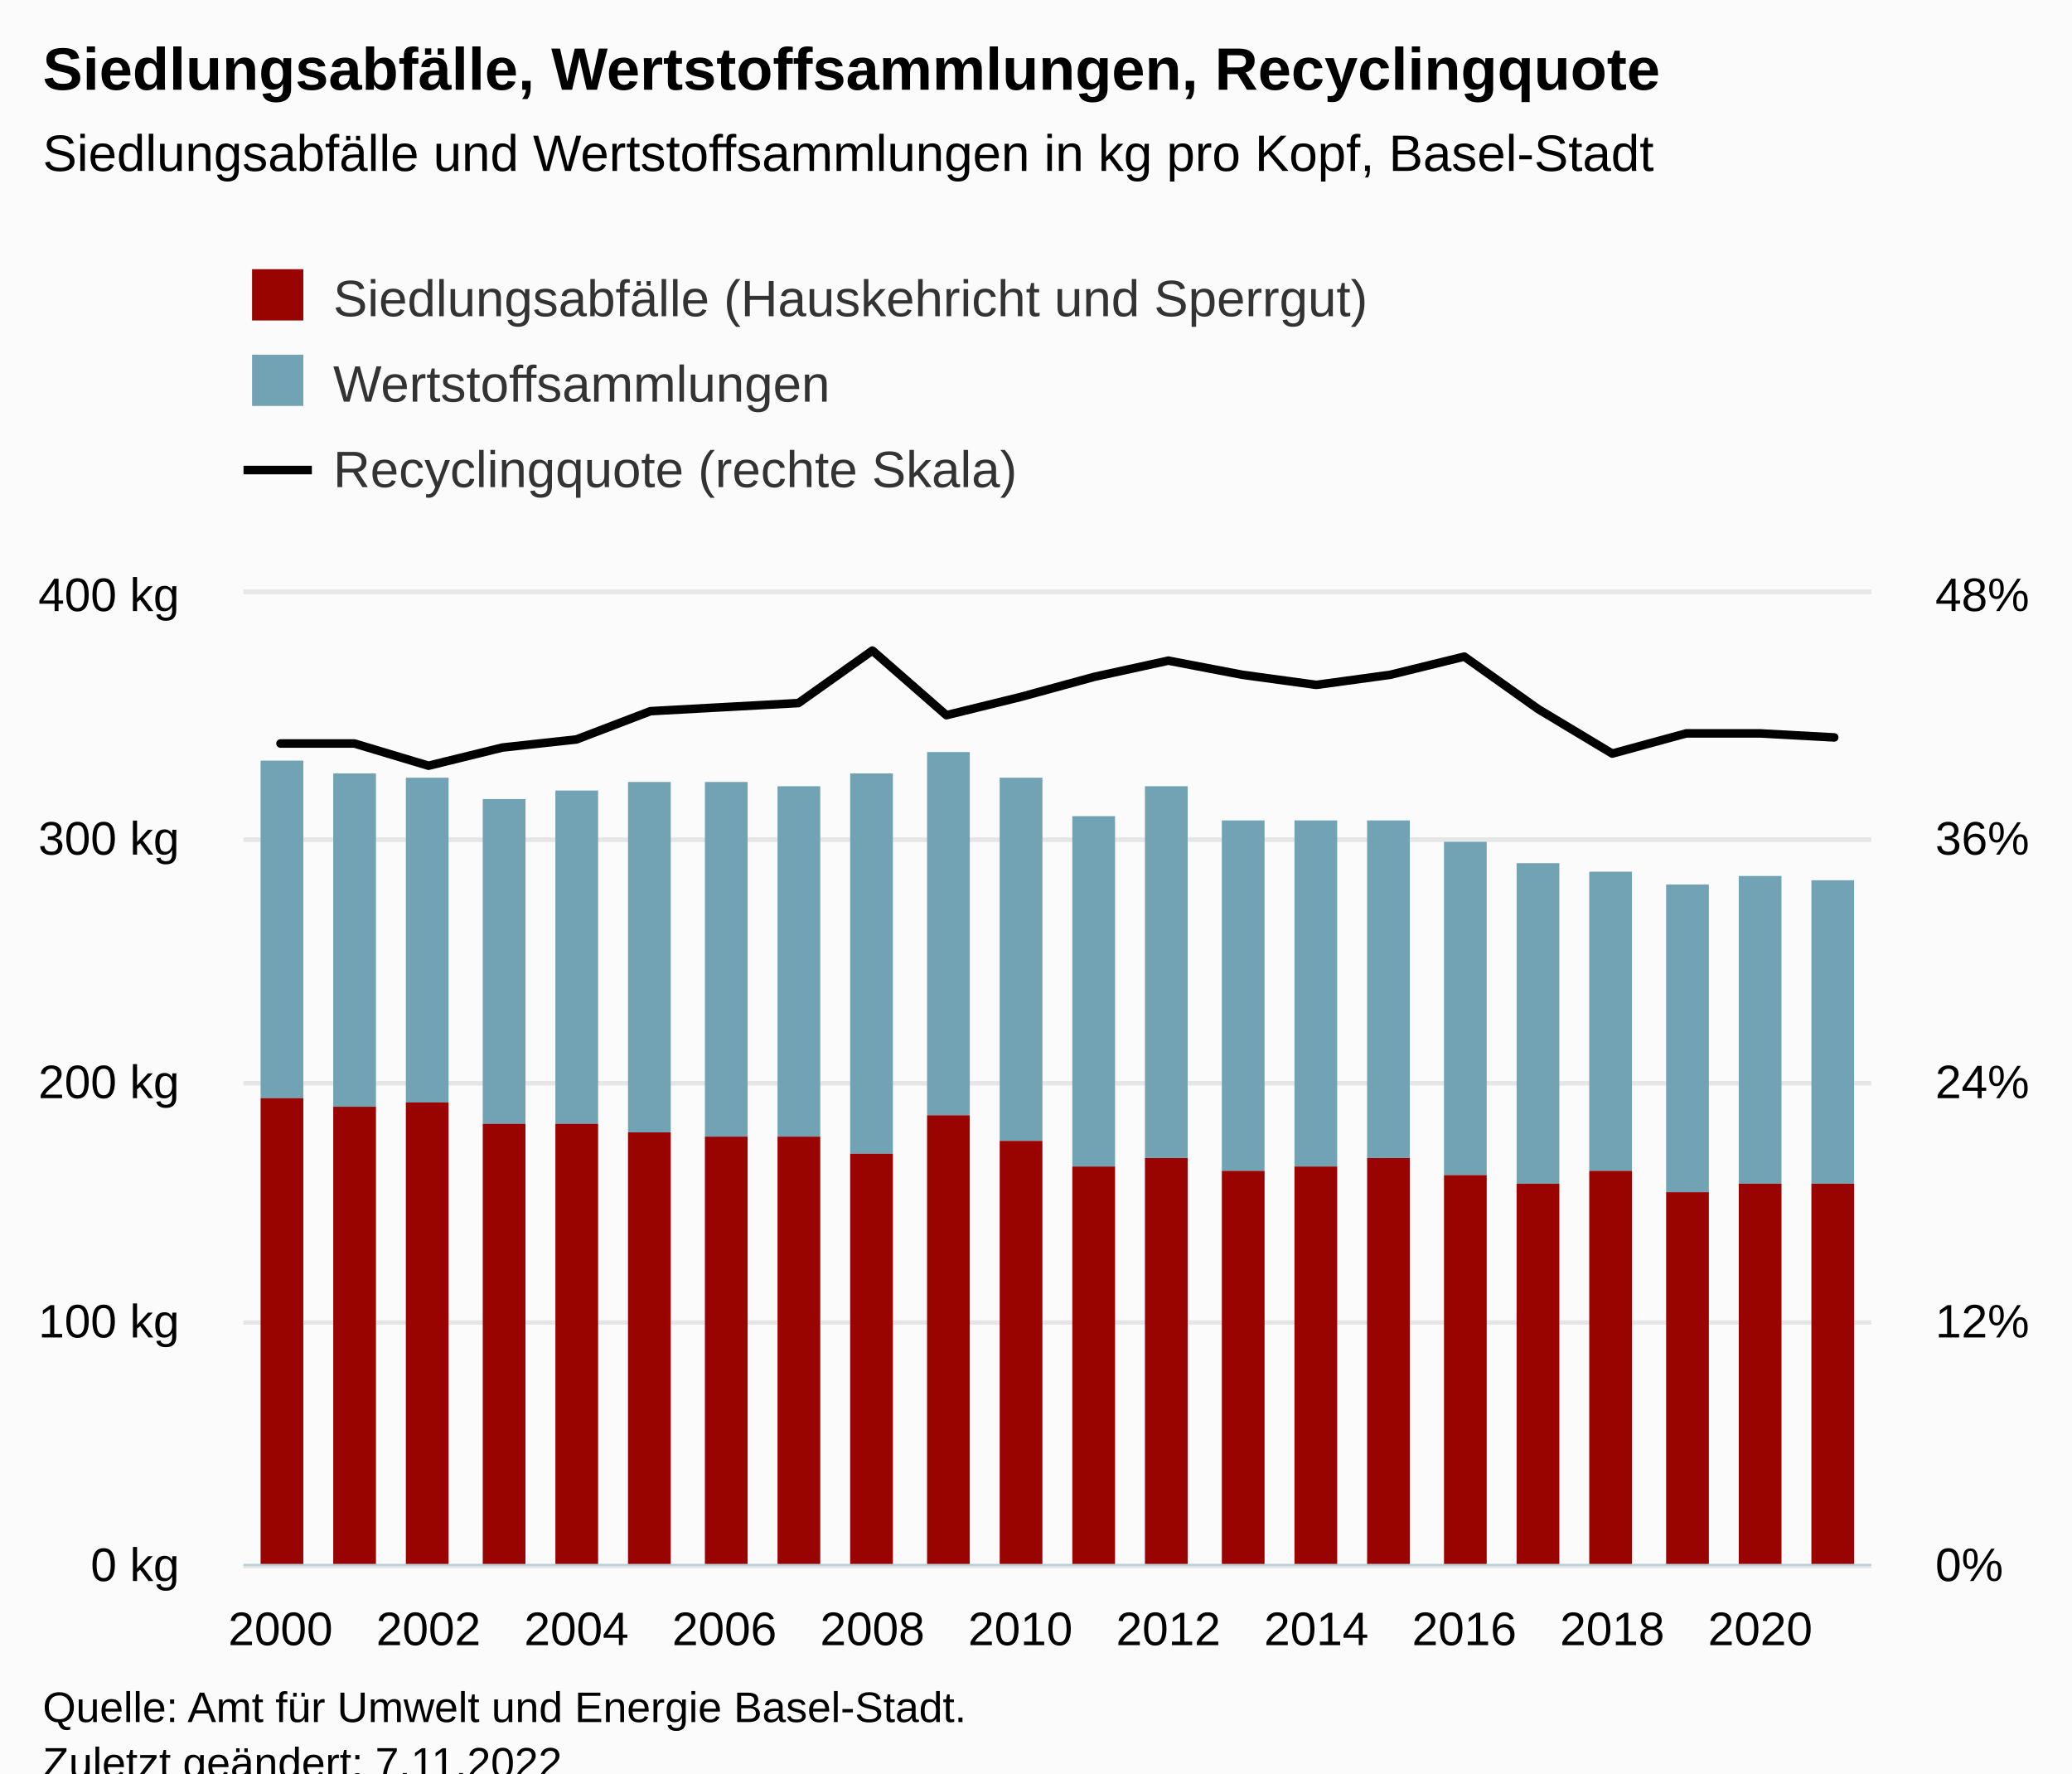
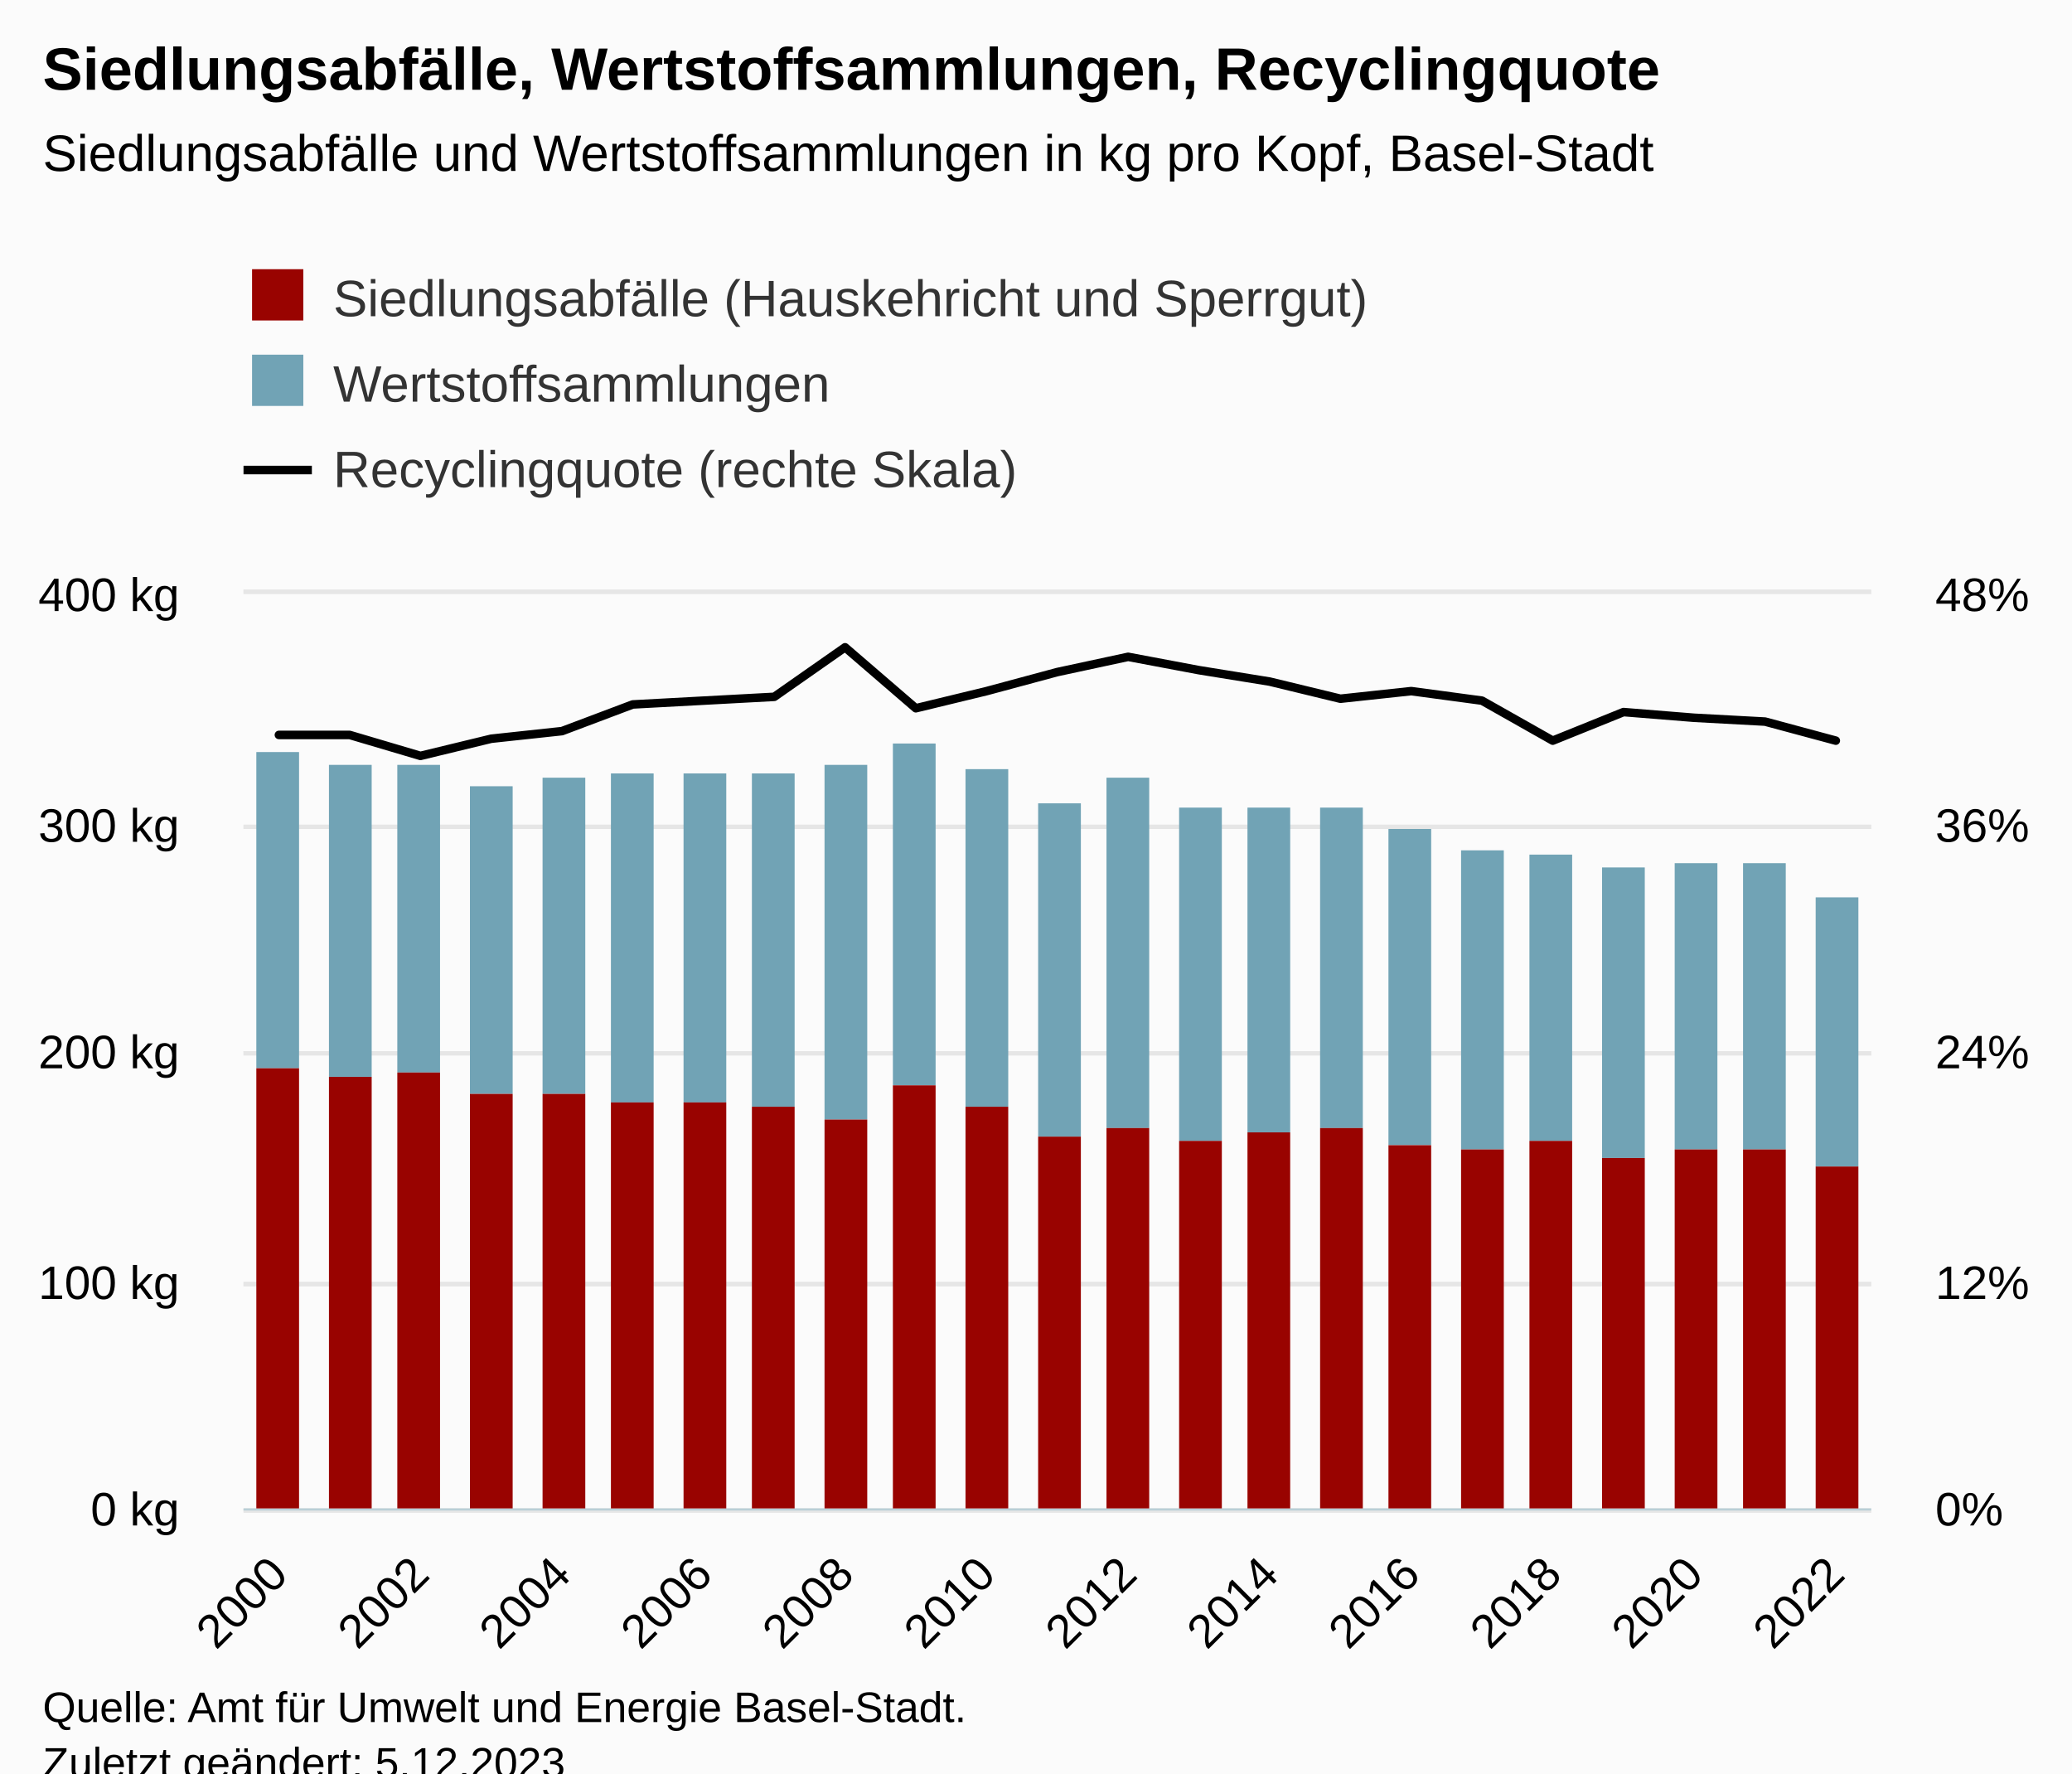
<svg xmlns="http://www.w3.org/2000/svg" version="1.1" class="highcharts-root" style="font-family:Arial;font-size:12px;" viewBox="0 0 485 415">
  <defs>
-     <clipPath id="highcharts-wk3tqpp-75-">
-       <rect x="0" y="0" width="381" height="227" fill="none" />
+     <clipPath id="highcharts-n6g6j9c-78-">
+       <rect x="0" y="0" width="381" height="214" fill="none" />
    </clipPath>
-     <clipPath id="highcharts-wk3tqpp-98-">
-       <rect x="0" y="0" width="381" height="227" fill="none" />
+     <clipPath id="highcharts-n6g6j9c-102-">
+       <rect x="0" y="0" width="381" height="214" fill="none" />
    </clipPath>
-     <clipPath id="highcharts-wk3tqpp-143-">
-       <rect x="0" y="0" width="381" height="227" fill="none" />
+     <clipPath id="highcharts-n6g6j9c-149-">
+       <rect x="0" y="0" width="381" height="214" fill="none" />
    </clipPath>
-     <clipPath id="highcharts-wk3tqpp-144-">
-       <rect x="57" y="139" width="381" height="227" fill="none" />
+     <clipPath id="highcharts-n6g6j9c-150-">
+       <rect x="57" y="139" width="381" height="214" fill="none" />
    </clipPath>
  </defs>
  <rect fill="#fbfbfb" class="highcharts-background" x="0" y="0" width="485" height="428" rx="0" ry="0" />
-   <rect fill="none" class="highcharts-plot-background" x="57" y="139" width="381" height="227" />
+   <rect fill="none" class="highcharts-plot-background" x="57" y="139" width="381" height="214" />
  <g class="highcharts-pane-group" data-z-index="0" />
  <g class="highcharts-grid highcharts-xaxis-grid" data-z-index="1">
-     <path fill="none" data-z-index="1" class="highcharts-grid-line" d="M 65.5 139 L 65.5 366" opacity="1" />
-     <path fill="none" data-z-index="1" class="highcharts-grid-line" d="M 99.5 139 L 99.5 366" opacity="1" />
-     <path fill="none" data-z-index="1" class="highcharts-grid-line" d="M 134.5 139 L 134.5 366" opacity="1" />
-     <path fill="none" data-z-index="1" class="highcharts-grid-line" d="M 169.5 139 L 169.5 366" opacity="1" />
-     <path fill="none" data-z-index="1" class="highcharts-grid-line" d="M 203.5 139 L 203.5 366" opacity="1" />
-     <path fill="none" data-z-index="1" class="highcharts-grid-line" d="M 238.5 139 L 238.5 366" opacity="1" />
-     <path fill="none" data-z-index="1" class="highcharts-grid-line" d="M 272.5 139 L 272.5 366" opacity="1" />
-     <path fill="none" data-z-index="1" class="highcharts-grid-line" d="M 307.5 139 L 307.5 366" opacity="1" />
-     <path fill="none" data-z-index="1" class="highcharts-grid-line" d="M 342.5 139 L 342.5 366" opacity="1" />
-     <path fill="none" data-z-index="1" class="highcharts-grid-line" d="M 376.5 139 L 376.5 366" opacity="1" />
-     <path fill="none" data-z-index="1" class="highcharts-grid-line" d="M 411.5 139 L 411.5 366" opacity="1" />
+     <path fill="none" data-z-index="1" class="highcharts-grid-line" d="M 64.5 139 L 64.5 353" opacity="1" />
+     <path fill="none" data-z-index="1" class="highcharts-grid-line" d="M 97.5 139 L 97.5 353" opacity="1" />
+     <path fill="none" data-z-index="1" class="highcharts-grid-line" d="M 131.5 139 L 131.5 353" opacity="1" />
+     <path fill="none" data-z-index="1" class="highcharts-grid-line" d="M 164.5 139 L 164.5 353" opacity="1" />
+     <path fill="none" data-z-index="1" class="highcharts-grid-line" d="M 197.5 139 L 197.5 353" opacity="1" />
+     <path fill="none" data-z-index="1" class="highcharts-grid-line" d="M 230.5 139 L 230.5 353" opacity="1" />
+     <path fill="none" data-z-index="1" class="highcharts-grid-line" d="M 263.5 139 L 263.5 353" opacity="1" />
+     <path fill="none" data-z-index="1" class="highcharts-grid-line" d="M 296.5 139 L 296.5 353" opacity="1" />
+     <path fill="none" data-z-index="1" class="highcharts-grid-line" d="M 329.5 139 L 329.5 353" opacity="1" />
+     <path fill="none" data-z-index="1" class="highcharts-grid-line" d="M 362.5 139 L 362.5 353" opacity="1" />
+     <path fill="none" data-z-index="1" class="highcharts-grid-line" d="M 396.5 139 L 396.5 353" opacity="1" />
+     <path fill="none" data-z-index="1" class="highcharts-grid-line" d="M 429.5 139 L 429.5 353" opacity="1" />
  </g>
  <g class="highcharts-grid highcharts-yaxis-grid" data-z-index="1">
-     <path fill="none" stroke="#e6e6e6" stroke-width="1" data-z-index="1" class="highcharts-grid-line" d="M 57 366.5 L 438 366.5" opacity="1" />
-     <path fill="none" stroke="#e6e6e6" stroke-width="1" data-z-index="1" class="highcharts-grid-line" d="M 57 309.5 L 438 309.5" opacity="1" />
-     <path fill="none" stroke="#e6e6e6" stroke-width="1" data-z-index="1" class="highcharts-grid-line" d="M 57 253.5 L 438 253.5" opacity="1" />
-     <path fill="none" stroke="#e6e6e6" stroke-width="1" data-z-index="1" class="highcharts-grid-line" d="M 57 196.5 L 438 196.5" opacity="1" />
+     <path fill="none" stroke="#e6e6e6" stroke-width="1" data-z-index="1" class="highcharts-grid-line" d="M 57 353.5 L 438 353.5" opacity="1" />
+     <path fill="none" stroke="#e6e6e6" stroke-width="1" data-z-index="1" class="highcharts-grid-line" d="M 57 300.5 L 438 300.5" opacity="1" />
+     <path fill="none" stroke="#e6e6e6" stroke-width="1" data-z-index="1" class="highcharts-grid-line" d="M 57 246.5 L 438 246.5" opacity="1" />
+     <path fill="none" stroke="#e6e6e6" stroke-width="1" data-z-index="1" class="highcharts-grid-line" d="M 57 193.5 L 438 193.5" opacity="1" />
    <path fill="none" stroke="#e6e6e6" stroke-width="1" data-z-index="1" class="highcharts-grid-line" d="M 57 138.5 L 438 138.5" opacity="1" />
  </g>
  <g class="highcharts-grid highcharts-yaxis-grid" data-z-index="1">
-     <path fill="none" stroke="#e6e6e6" stroke-width="1" data-z-index="1" class="highcharts-grid-line" d="M 57 366.5 L 438 366.5" opacity="1" />
-     <path fill="none" stroke="#e6e6e6" stroke-width="1" data-z-index="1" class="highcharts-grid-line" d="M 57 309.5 L 438 309.5" opacity="1" />
-     <path fill="none" stroke="#e6e6e6" stroke-width="1" data-z-index="1" class="highcharts-grid-line" d="M 57 253.5 L 438 253.5" opacity="1" />
-     <path fill="none" stroke="#e6e6e6" stroke-width="1" data-z-index="1" class="highcharts-grid-line" d="M 57 196.5 L 438 196.5" opacity="1" />
+     <path fill="none" stroke="#e6e6e6" stroke-width="1" data-z-index="1" class="highcharts-grid-line" d="M 57 353.5 L 438 353.5" opacity="1" />
+     <path fill="none" stroke="#e6e6e6" stroke-width="1" data-z-index="1" class="highcharts-grid-line" d="M 57 300.5 L 438 300.5" opacity="1" />
+     <path fill="none" stroke="#e6e6e6" stroke-width="1" data-z-index="1" class="highcharts-grid-line" d="M 57 246.5 L 438 246.5" opacity="1" />
+     <path fill="none" stroke="#e6e6e6" stroke-width="1" data-z-index="1" class="highcharts-grid-line" d="M 57 193.5 L 438 193.5" opacity="1" />
    <path fill="none" stroke="#e6e6e6" stroke-width="1" data-z-index="1" class="highcharts-grid-line" d="M 57 138.5 L 438 138.5" opacity="1" />
  </g>
-   <rect fill="none" class="highcharts-plot-border" data-z-index="1" x="57" y="139" width="381" height="227" />
+   <rect fill="none" class="highcharts-plot-border" data-z-index="1" x="57" y="139" width="381" height="214" />
  <g class="highcharts-axis highcharts-xaxis" data-z-index="2">
-     <path fill="none" class="highcharts-axis-line" stroke="#B9CFD7" stroke-width="0.5" data-z-index="7" d="M 57 366.25 L 438 366.25" />
+     <path fill="none" class="highcharts-axis-line" stroke="#B9CFD7" stroke-width="0.5" data-z-index="7" d="M 57 353.25 L 438 353.25" />
  </g>
  <g class="highcharts-axis highcharts-yaxis" data-z-index="2">
-     <path fill="none" class="highcharts-axis-line" data-z-index="7" d="M 57 139 L 57 366" />
+     <path fill="none" class="highcharts-axis-line" data-z-index="7" d="M 57 139 L 57 353" />
  </g>
  <g class="highcharts-axis highcharts-yaxis" data-z-index="2">
-     <path fill="none" class="highcharts-axis-line" data-z-index="7" d="M 438 139 L 438 366" />
+     <path fill="none" class="highcharts-axis-line" data-z-index="7" d="M 438 139 L 438 353" />
  </g>
  <g class="highcharts-series-group" data-z-index="3">
-     <g class="highcharts-series highcharts-series-0 highcharts-column-series" data-z-index="0.1" opacity="1" transform="translate(57,139) scale(1 1)" clip-path="url(#highcharts-wk3tqpp-98-)">
-       <rect x="4" y="39" width="10" height="79" fill="#71A3B5" opacity="1" class="highcharts-point" />
-       <rect x="21" y="42" width="10" height="78" fill="#71A3B5" opacity="1" class="highcharts-point" />
-       <rect x="38" y="43" width="10" height="76" fill="#71A3B5" opacity="1" class="highcharts-point" />
-       <rect x="56" y="48" width="10" height="76" fill="#71A3B5" opacity="1" class="highcharts-point" />
-       <rect x="73" y="46" width="10" height="78" fill="#71A3B5" opacity="1" class="highcharts-point" />
-       <rect x="90" y="44" width="10" height="82" fill="#71A3B5" opacity="1" class="highcharts-point" />
-       <rect x="108" y="44" width="10" height="83" fill="#71A3B5" opacity="1" class="highcharts-point" />
-       <rect x="125" y="45" width="10" height="82" fill="#71A3B5" opacity="1" class="highcharts-point" />
-       <rect x="142" y="42" width="10" height="89" fill="#71A3B5" opacity="1" class="highcharts-point" />
-       <rect x="160" y="37" width="10" height="85" fill="#71A3B5" opacity="1" class="highcharts-point" />
-       <rect x="177" y="43" width="10" height="85" fill="#71A3B5" opacity="1" class="highcharts-point" />
-       <rect x="194" y="52" width="10" height="82" fill="#71A3B5" opacity="1" class="highcharts-point" />
-       <rect x="211" y="45" width="10" height="87" fill="#71A3B5" opacity="1" class="highcharts-point" />
-       <rect x="229" y="53" width="10" height="82" fill="#71A3B5" opacity="1" class="highcharts-point" />
-       <rect x="246" y="53" width="10" height="81" fill="#71A3B5" opacity="1" class="highcharts-point" />
-       <rect x="263" y="53" width="10" height="79" fill="#71A3B5" opacity="1" class="highcharts-point" />
-       <rect x="281" y="58" width="10" height="78" fill="#71A3B5" opacity="1" class="highcharts-point" />
-       <rect x="298" y="63" width="10" height="75" fill="#71A3B5" opacity="1" class="highcharts-point" />
-       <rect x="315" y="65" width="10" height="70" fill="#71A3B5" opacity="1" class="highcharts-point" />
-       <rect x="333" y="68" width="10" height="72" fill="#71A3B5" opacity="1" class="highcharts-point" />
-       <rect x="350" y="66" width="10" height="72" fill="#71A3B5" opacity="1" class="highcharts-point" />
-       <rect x="367" y="67" width="10" height="71" fill="#71A3B5" opacity="1" class="highcharts-point" />
+     <g class="highcharts-series highcharts-series-0 highcharts-column-series" data-z-index="0.1" opacity="1" transform="translate(57,139) scale(1 1)" clip-path="url(#highcharts-n6g6j9c-102-)">
+       <rect x="3" y="37" width="10" height="74" fill="#71A3B5" opacity="1" class="highcharts-point" />
+       <rect x="20" y="40" width="10" height="73" fill="#71A3B5" opacity="1" class="highcharts-point" />
+       <rect x="36" y="40" width="10" height="72" fill="#71A3B5" opacity="1" class="highcharts-point" />
+       <rect x="53" y="45" width="10" height="72" fill="#71A3B5" opacity="1" class="highcharts-point" />
+       <rect x="70" y="43" width="10" height="74" fill="#71A3B5" opacity="1" class="highcharts-point" />
+       <rect x="86" y="42" width="10" height="77" fill="#71A3B5" opacity="1" class="highcharts-point" />
+       <rect x="103" y="42" width="10" height="77" fill="#71A3B5" opacity="1" class="highcharts-point" />
+       <rect x="119" y="42" width="10" height="78" fill="#71A3B5" opacity="1" class="highcharts-point" />
+       <rect x="136" y="40" width="10" height="83" fill="#71A3B5" opacity="1" class="highcharts-point" />
+       <rect x="152" y="35" width="10" height="80" fill="#71A3B5" opacity="1" class="highcharts-point" />
+       <rect x="169" y="41" width="10" height="79" fill="#71A3B5" opacity="1" class="highcharts-point" />
+       <rect x="186" y="49" width="10" height="78" fill="#71A3B5" opacity="1" class="highcharts-point" />
+       <rect x="202" y="43" width="10" height="82" fill="#71A3B5" opacity="1" class="highcharts-point" />
+       <rect x="219" y="50" width="10" height="78" fill="#71A3B5" opacity="1" class="highcharts-point" />
+       <rect x="235" y="50" width="10" height="76" fill="#71A3B5" opacity="1" class="highcharts-point" />
+       <rect x="252" y="50" width="10" height="75" fill="#71A3B5" opacity="1" class="highcharts-point" />
+       <rect x="268" y="55" width="10" height="74" fill="#71A3B5" opacity="1" class="highcharts-point" />
+       <rect x="285" y="60" width="10" height="70" fill="#71A3B5" opacity="1" class="highcharts-point" />
+       <rect x="301" y="61" width="10" height="67" fill="#71A3B5" opacity="1" class="highcharts-point" />
+       <rect x="318" y="64" width="10" height="68" fill="#71A3B5" opacity="1" class="highcharts-point" />
+       <rect x="335" y="63" width="10" height="67" fill="#71A3B5" opacity="1" class="highcharts-point" />
+       <rect x="351" y="63" width="10" height="67" fill="#71A3B5" opacity="1" class="highcharts-point" />
+       <rect x="368" y="71" width="10" height="63" fill="#71A3B5" opacity="1" class="highcharts-point" />
    </g>
    <g class="highcharts-markers highcharts-series-0 highcharts-column-series" data-z-index="0.1" opacity="1" transform="translate(57,139) scale(1 1)" clip-path="none" />
-     <g class="highcharts-series highcharts-series-1 highcharts-column-series" data-z-index="0.1" opacity="1" transform="translate(57,139) scale(1 1)" clip-path="url(#highcharts-wk3tqpp-98-)">
-       <rect x="4" y="118" width="10" height="110" fill="#990300" opacity="1" class="highcharts-point" />
-       <rect x="21" y="120" width="10" height="108" fill="#990300" opacity="1" class="highcharts-point" />
-       <rect x="38" y="119" width="10" height="109" fill="#990300" opacity="1" class="highcharts-point" />
-       <rect x="56" y="124" width="10" height="104" fill="#990300" opacity="1" class="highcharts-point" />
-       <rect x="73" y="124" width="10" height="104" fill="#990300" opacity="1" class="highcharts-point" />
-       <rect x="90" y="126" width="10" height="102" fill="#990300" opacity="1" class="highcharts-point" />
-       <rect x="108" y="127" width="10" height="101" fill="#990300" opacity="1" class="highcharts-point" />
-       <rect x="125" y="127" width="10" height="101" fill="#990300" opacity="1" class="highcharts-point" />
-       <rect x="142" y="131" width="10" height="97" fill="#990300" opacity="1" class="highcharts-point" />
-       <rect x="160" y="122" width="10" height="106" fill="#990300" opacity="1" class="highcharts-point" />
-       <rect x="177" y="128" width="10" height="100" fill="#990300" opacity="1" class="highcharts-point" />
-       <rect x="194" y="134" width="10" height="94" fill="#990300" opacity="1" class="highcharts-point" />
-       <rect x="211" y="132" width="10" height="96" fill="#990300" opacity="1" class="highcharts-point" />
-       <rect x="229" y="135" width="10" height="93" fill="#990300" opacity="1" class="highcharts-point" />
-       <rect x="246" y="134" width="10" height="94" fill="#990300" opacity="1" class="highcharts-point" />
-       <rect x="263" y="132" width="10" height="96" fill="#990300" opacity="1" class="highcharts-point" />
-       <rect x="281" y="136" width="10" height="92" fill="#990300" opacity="1" class="highcharts-point" />
-       <rect x="298" y="138" width="10" height="90" fill="#990300" opacity="1" class="highcharts-point" />
-       <rect x="315" y="135" width="10" height="93" fill="#990300" opacity="1" class="highcharts-point" />
-       <rect x="333" y="140" width="10" height="88" fill="#990300" opacity="1" class="highcharts-point" />
-       <rect x="350" y="138" width="10" height="90" fill="#990300" opacity="1" class="highcharts-point" />
-       <rect x="367" y="138" width="10" height="90" fill="#990300" opacity="1" class="highcharts-point" />
+     <g class="highcharts-series highcharts-series-1 highcharts-column-series" data-z-index="0.1" opacity="1" transform="translate(57,139) scale(1 1)" clip-path="url(#highcharts-n6g6j9c-102-)">
+       <rect x="3" y="111" width="10" height="104" fill="#990300" opacity="1" class="highcharts-point" />
+       <rect x="20" y="113" width="10" height="102" fill="#990300" opacity="1" class="highcharts-point" />
+       <rect x="36" y="112" width="10" height="103" fill="#990300" opacity="1" class="highcharts-point" />
+       <rect x="53" y="117" width="10" height="98" fill="#990300" opacity="1" class="highcharts-point" />
+       <rect x="70" y="117" width="10" height="98" fill="#990300" opacity="1" class="highcharts-point" />
+       <rect x="86" y="119" width="10" height="96" fill="#990300" opacity="1" class="highcharts-point" />
+       <rect x="103" y="119" width="10" height="96" fill="#990300" opacity="1" class="highcharts-point" />
+       <rect x="119" y="120" width="10" height="95" fill="#990300" opacity="1" class="highcharts-point" />
+       <rect x="136" y="123" width="10" height="92" fill="#990300" opacity="1" class="highcharts-point" />
+       <rect x="152" y="115" width="10" height="100" fill="#990300" opacity="1" class="highcharts-point" />
+       <rect x="169" y="120" width="10" height="95" fill="#990300" opacity="1" class="highcharts-point" />
+       <rect x="186" y="127" width="10" height="88" fill="#990300" opacity="1" class="highcharts-point" />
+       <rect x="202" y="125" width="10" height="90" fill="#990300" opacity="1" class="highcharts-point" />
+       <rect x="219" y="128" width="10" height="87" fill="#990300" opacity="1" class="highcharts-point" />
+       <rect x="235" y="126" width="10" height="89" fill="#990300" opacity="1" class="highcharts-point" />
+       <rect x="252" y="125" width="10" height="90" fill="#990300" opacity="1" class="highcharts-point" />
+       <rect x="268" y="129" width="10" height="86" fill="#990300" opacity="1" class="highcharts-point" />
+       <rect x="285" y="130" width="10" height="85" fill="#990300" opacity="1" class="highcharts-point" />
+       <rect x="301" y="128" width="10" height="87" fill="#990300" opacity="1" class="highcharts-point" />
+       <rect x="318" y="132" width="10" height="83" fill="#990300" opacity="1" class="highcharts-point" />
+       <rect x="335" y="130" width="10" height="85" fill="#990300" opacity="1" class="highcharts-point" />
+       <rect x="351" y="130" width="10" height="85" fill="#990300" opacity="1" class="highcharts-point" />
+       <rect x="368" y="134" width="10" height="81" fill="#990300" opacity="1" class="highcharts-point" />
    </g>
    <g class="highcharts-markers highcharts-series-1 highcharts-column-series" data-z-index="0.1" opacity="1" transform="translate(57,139) scale(1 1)" clip-path="none" />
-     <g class="highcharts-series highcharts-series-2 highcharts-line-series" data-z-index="0.1" opacity="1" transform="translate(57,139) scale(1 1)" clip-path="url(#highcharts-wk3tqpp-143-)">
-       <path fill="none" d="M 8.659 34.996 L 25.977 34.996 L 43.295 40.198 L 60.614 35.942 L 77.932 34.05 L 95.25 27.429 L 112.568 26.483 L 129.886 25.537 L 147.205 13.242 L 164.523 28.375 L 181.841 24.119 L 199.159 19.39 L 216.477 15.606 L 233.795 18.917 L 251.114 21.281 L 268.432 18.917 L 285.75 14.66 L 303.068 26.956 L 320.386 37.36 L 337.705 32.631 L 355.023 32.631 L 372.341 33.577" class="highcharts-graph" data-z-index="1" stroke="#000000" stroke-width="2" stroke-linejoin="round" stroke-linecap="round" />
+     <g class="highcharts-series highcharts-series-2 highcharts-line-series" data-z-index="0.1" opacity="1" transform="translate(57,139) scale(1 1)" clip-path="url(#highcharts-n6g6j9c-149-)">
+       <path fill="none" d="M 8.283 32.992 L 24.848 32.992 L 41.413 37.896 L 57.978 33.883 L 74.543 32.1 L 91.109 25.858 L 107.674 24.967 L 124.239 24.075 L 140.804 12.483 L 157.37 26.75 L 173.935 22.738 L 190.5 18.279 L 207.065 14.713 L 223.63 17.833 L 240.196 20.508 L 256.761 24.521 L 273.326 22.738 L 289.891 24.967 L 306.457 34.329 L 323.022 27.642 L 339.587 28.979 L 356.152 29.871 L 372.717 34.329" class="highcharts-graph" data-z-index="1" stroke="#000000" stroke-width="2" stroke-linejoin="round" stroke-linecap="round" />
    </g>
    <g class="highcharts-markers highcharts-series-2 highcharts-line-series" data-z-index="0.1" opacity="1" transform="translate(57,139) scale(1 1)" clip-path="none" />
  </g>
  <text x="10" text-anchor="start" class="highcharts-title" data-z-index="4" style="color:#000000;font-size:14px;font-weight:bold;fill:#000000;" y="21">
    <tspan>Siedlungsabfälle, Wertstoffsammlungen, Recyclingquote</tspan>
  </text>
  <text x="10" text-anchor="start" class="highcharts-subtitle" data-z-index="4" style="color:#000000;font-size:12px;font-weight:normal;fill:#000000;" y="40">
    <tspan>Siedlungsabfälle und Wertstoffsammlungen in kg pro Kopf, Basel-Stadt</tspan>
  </text>
  <text x="10" text-anchor="start" class="highcharts-caption" data-z-index="4" style="color:#666666;fill:#666666;" y="400" />
  <g class="highcharts-legend" data-z-index="7" transform="translate(49,56)">
    <rect fill="none" class="highcharts-legend-box" rx="0" ry="0" x="0" y="0" width="496" height="71" visibility="visible" />
    <g data-z-index="1">
      <g>
        <g class="highcharts-legend-item highcharts-column-series highcharts-color-undefined highcharts-series-1" data-z-index="1" transform="translate(8,3)">
          <text x="21" style="color:#333333;cursor:pointer;font-size:12px;font-weight:normal;fill:#333333;" text-anchor="start" data-z-index="2" y="15">
            <tspan>Siedlungsabfälle (Hauskehricht und Sperrgut)</tspan>
          </text>
          <rect x="2" y="4" width="12" height="12" fill="#990300" class="highcharts-point" data-z-index="3" />
        </g>
        <g class="highcharts-legend-item highcharts-column-series highcharts-color-undefined highcharts-series-0" data-z-index="1" transform="translate(8,23)">
          <text x="21" y="15" style="color:#333333;cursor:pointer;font-size:12px;font-weight:normal;fill:#333333;" text-anchor="start" data-z-index="2">
            <tspan>Wertstoffsammlungen</tspan>
          </text>
          <rect x="2" y="4" width="12" height="12" fill="#71A3B5" class="highcharts-point" data-z-index="3" />
        </g>
        <g class="highcharts-legend-item highcharts-line-series highcharts-color-undefined highcharts-series-2" data-z-index="1" transform="translate(8,43)">
          <path fill="none" d="M 0 11 L 16 11" class="highcharts-graph" stroke="#000000" stroke-width="2" />
          <text x="21" y="15" style="color:#333333;cursor:pointer;font-size:12px;font-weight:normal;fill:#333333;" text-anchor="start" data-z-index="2">
            <tspan>Recyclingquote (rechte Skala)</tspan>
          </text>
        </g>
      </g>
    </g>
  </g>
  <g class="highcharts-axis-labels highcharts-xaxis-labels" data-z-index="7">
-     <text x="65.659" style="color:#000000;cursor:default;font-size:11px;fill:#000000;" text-anchor="middle" transform="translate(0,0)" y="385" opacity="1">2000</text>
-     <text x="100.295" style="color:#000000;cursor:default;font-size:11px;fill:#000000;" text-anchor="middle" transform="translate(0,0)" y="385" opacity="1">2002</text>
-     <text x="134.932" style="color:#000000;cursor:default;font-size:11px;fill:#000000;" text-anchor="middle" transform="translate(0,0)" y="385" opacity="1">2004</text>
-     <text x="169.568" style="color:#000000;cursor:default;font-size:11px;fill:#000000;" text-anchor="middle" transform="translate(0,0)" y="385" opacity="1">2006</text>
-     <text x="204.205" style="color:#000000;cursor:default;font-size:11px;fill:#000000;" text-anchor="middle" transform="translate(0,0)" y="385" opacity="1">2008</text>
-     <text x="238.841" style="color:#000000;cursor:default;font-size:11px;fill:#000000;" text-anchor="middle" transform="translate(0,0)" y="385" opacity="1">2010</text>
-     <text x="273.477" style="color:#000000;cursor:default;font-size:11px;fill:#000000;" text-anchor="middle" transform="translate(0,0)" y="385" opacity="1">2012</text>
-     <text x="308.114" style="color:#000000;cursor:default;font-size:11px;fill:#000000;" text-anchor="middle" transform="translate(0,0)" y="385" opacity="1">2014</text>
-     <text x="342.75" style="color:#000000;cursor:default;font-size:11px;fill:#000000;" text-anchor="middle" transform="translate(0,0)" y="385" opacity="1">2016</text>
-     <text x="377.386" style="color:#000000;cursor:default;font-size:11px;fill:#000000;" text-anchor="middle" transform="translate(0,0)" y="385" opacity="1">2018</text>
-     <text x="412.023" style="color:#000000;cursor:default;font-size:11px;fill:#000000;" text-anchor="middle" transform="translate(0,0)" y="385" opacity="1">2020</text>
+     <text x="67.875" style="color:#000000;cursor:default;font-size:11px;fill:#000000;" text-anchor="end" transform="translate(0,0) rotate(-45 67.87533 369)" y="369" opacity="1">2000</text>
+     <text x="101.006" style="color:#000000;cursor:default;font-size:11px;fill:#000000;" text-anchor="end" transform="translate(0,0) rotate(-45 101.0058 369)" y="369" opacity="1">2002</text>
+     <text x="134.136" style="color:#000000;cursor:default;font-size:11px;fill:#000000;" text-anchor="end" transform="translate(0,0) rotate(-45 134.1362 369)" y="369" opacity="1">2004</text>
+     <text x="167.267" style="color:#000000;cursor:default;font-size:11px;fill:#000000;" text-anchor="end" transform="translate(0,0) rotate(-45 167.2666 369)" y="369" opacity="1">2006</text>
+     <text x="200.397" style="color:#000000;cursor:default;font-size:11px;fill:#000000;" text-anchor="end" transform="translate(0,0) rotate(-45 200.3971 369)" y="369" opacity="1">2008</text>
+     <text x="233.528" style="color:#000000;cursor:default;font-size:11px;fill:#000000;" text-anchor="end" transform="translate(0,0) rotate(-45 233.5275 369)" y="369" opacity="1">2010</text>
+     <text x="266.658" style="color:#000000;cursor:default;font-size:11px;fill:#000000;" text-anchor="end" transform="translate(0,0) rotate(-45 266.6579 369)" y="369" opacity="1">2012</text>
+     <text x="299.788" style="color:#000000;cursor:default;font-size:11px;fill:#000000;" text-anchor="end" transform="translate(0,0) rotate(-45 299.7884 369)" y="369" opacity="1">2014</text>
+     <text x="332.919" style="color:#000000;cursor:default;font-size:11px;fill:#000000;" text-anchor="end" transform="translate(0,0) rotate(-45 332.9188 369)" y="369" opacity="1">2016</text>
+     <text x="366.049" style="color:#000000;cursor:default;font-size:11px;fill:#000000;" text-anchor="end" transform="translate(0,0) rotate(-45 366.0492 369)" y="369" opacity="1">2018</text>
+     <text x="399.18" style="color:#000000;cursor:default;font-size:11px;fill:#000000;" text-anchor="end" transform="translate(0,0) rotate(-45 399.1797 369)" y="369" opacity="1">2020</text>
+     <text x="432.31" style="color:#000000;cursor:default;font-size:11px;fill:#000000;" text-anchor="end" transform="translate(0,0) rotate(-45 432.3101 369)" y="369" opacity="1">2022</text>
  </g>
  <g class="highcharts-axis-labels highcharts-yaxis-labels" data-z-index="7">
-     <text x="42" style="color:#000000;cursor:default;font-size:11px;fill:#000000;" text-anchor="end" transform="translate(0,0)" y="370" opacity="1">
+     <text x="42" style="color:#000000;cursor:default;font-size:11px;fill:#000000;" text-anchor="end" transform="translate(0,0)" y="357" opacity="1">
      <tspan>0 kg</tspan>
    </text>
-     <text x="42" style="color:#000000;cursor:default;font-size:11px;fill:#000000;" text-anchor="end" transform="translate(0,0)" y="313" opacity="1">
+     <text x="42" style="color:#000000;cursor:default;font-size:11px;fill:#000000;" text-anchor="end" transform="translate(0,0)" y="304" opacity="1">
      <tspan>100 kg</tspan>
    </text>
-     <text x="42" style="color:#000000;cursor:default;font-size:11px;fill:#000000;" text-anchor="end" transform="translate(0,0)" y="257" opacity="1">
+     <text x="42" style="color:#000000;cursor:default;font-size:11px;fill:#000000;" text-anchor="end" transform="translate(0,0)" y="250" opacity="1">
      <tspan>200 kg</tspan>
    </text>
-     <text x="42" style="color:#000000;cursor:default;font-size:11px;fill:#000000;" text-anchor="end" transform="translate(0,0)" y="200" opacity="1">
+     <text x="42" style="color:#000000;cursor:default;font-size:11px;fill:#000000;" text-anchor="end" transform="translate(0,0)" y="197" opacity="1">
      <tspan>300 kg</tspan>
    </text>
    <text x="42" style="color:#000000;cursor:default;font-size:11px;fill:#000000;" text-anchor="end" transform="translate(0,0)" y="143" opacity="1">
      <tspan>400 kg</tspan>
    </text>
  </g>
  <g class="highcharts-axis-labels highcharts-yaxis-labels" data-z-index="7">
-     <text x="453" style="color:#000000;cursor:default;font-size:11px;fill:#000000;" text-anchor="start" transform="translate(0,0)" y="370" opacity="1">0%</text>
-     <text x="453" style="color:#000000;cursor:default;font-size:11px;fill:#000000;" text-anchor="start" transform="translate(0,0)" y="313" opacity="1">12%</text>
-     <text x="453" style="color:#000000;cursor:default;font-size:11px;fill:#000000;" text-anchor="start" transform="translate(0,0)" y="257" opacity="1">24%</text>
-     <text x="453" style="color:#000000;cursor:default;font-size:11px;fill:#000000;" text-anchor="start" transform="translate(0,0)" y="200" opacity="1">36%</text>
+     <text x="453" style="color:#000000;cursor:default;font-size:11px;fill:#000000;" text-anchor="start" transform="translate(0,0)" y="357" opacity="1">0%</text>
+     <text x="453" style="color:#000000;cursor:default;font-size:11px;fill:#000000;" text-anchor="start" transform="translate(0,0)" y="304" opacity="1">12%</text>
+     <text x="453" style="color:#000000;cursor:default;font-size:11px;fill:#000000;" text-anchor="start" transform="translate(0,0)" y="250" opacity="1">24%</text>
+     <text x="453" style="color:#000000;cursor:default;font-size:11px;fill:#000000;" text-anchor="start" transform="translate(0,0)" y="197" opacity="1">36%</text>
    <text x="453" style="color:#000000;cursor:default;font-size:11px;fill:#000000;" text-anchor="start" transform="translate(0,0)" y="143" opacity="1">48%</text>
  </g>
  <text x="10" class="highcharts-credits" text-anchor="start" data-z-index="8" style="cursor:default;color:#000000;font-size:10px;fill:#000000;" y="403">
    <tspan>Quelle: Amt für Umwelt und Energie Basel-Stadt.</tspan>
-     <tspan x="10" dy="13">Zuletzt geändert: 7.11.2022</tspan>
+     <tspan x="10" dy="13">Zuletzt geändert: 5.12.2023</tspan>
  </text>
-   <g class="highcharts-control-points" data-z-index="99" clip-path="url(#highcharts-wk3tqpp-144-)" />
+   <g class="highcharts-control-points" data-z-index="99" clip-path="url(#highcharts-n6g6j9c-150-)" />
</svg>
